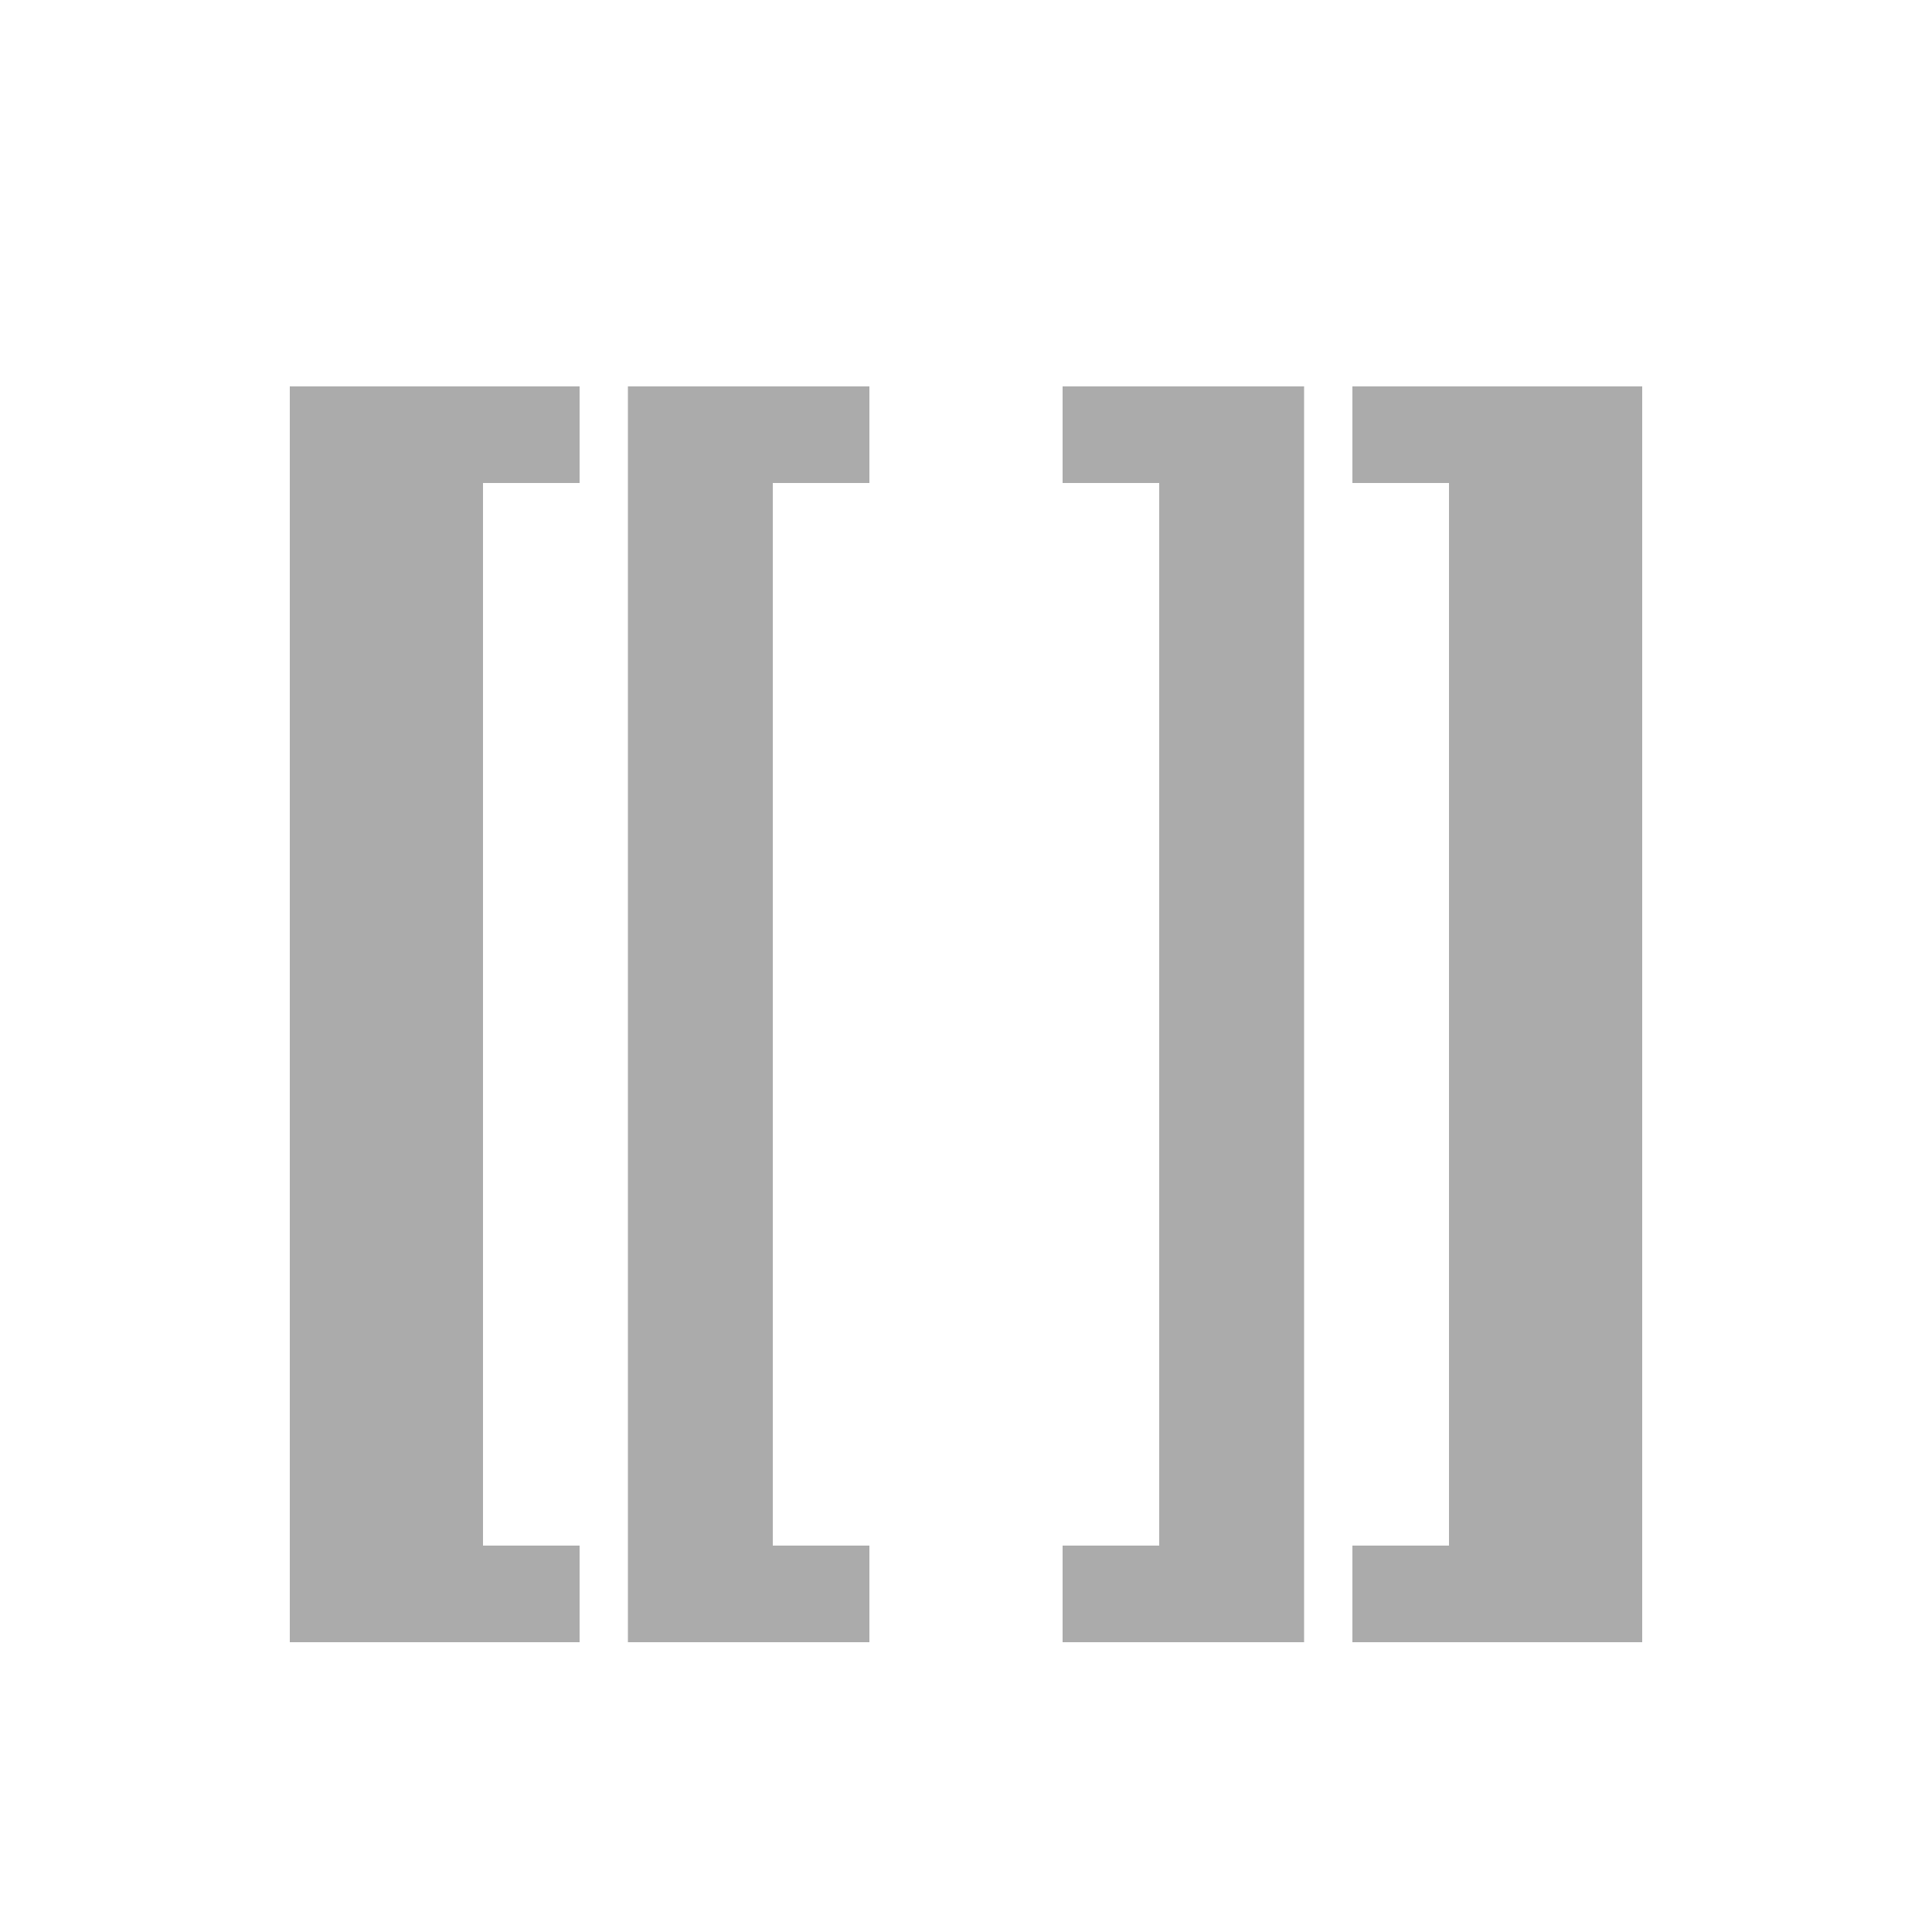
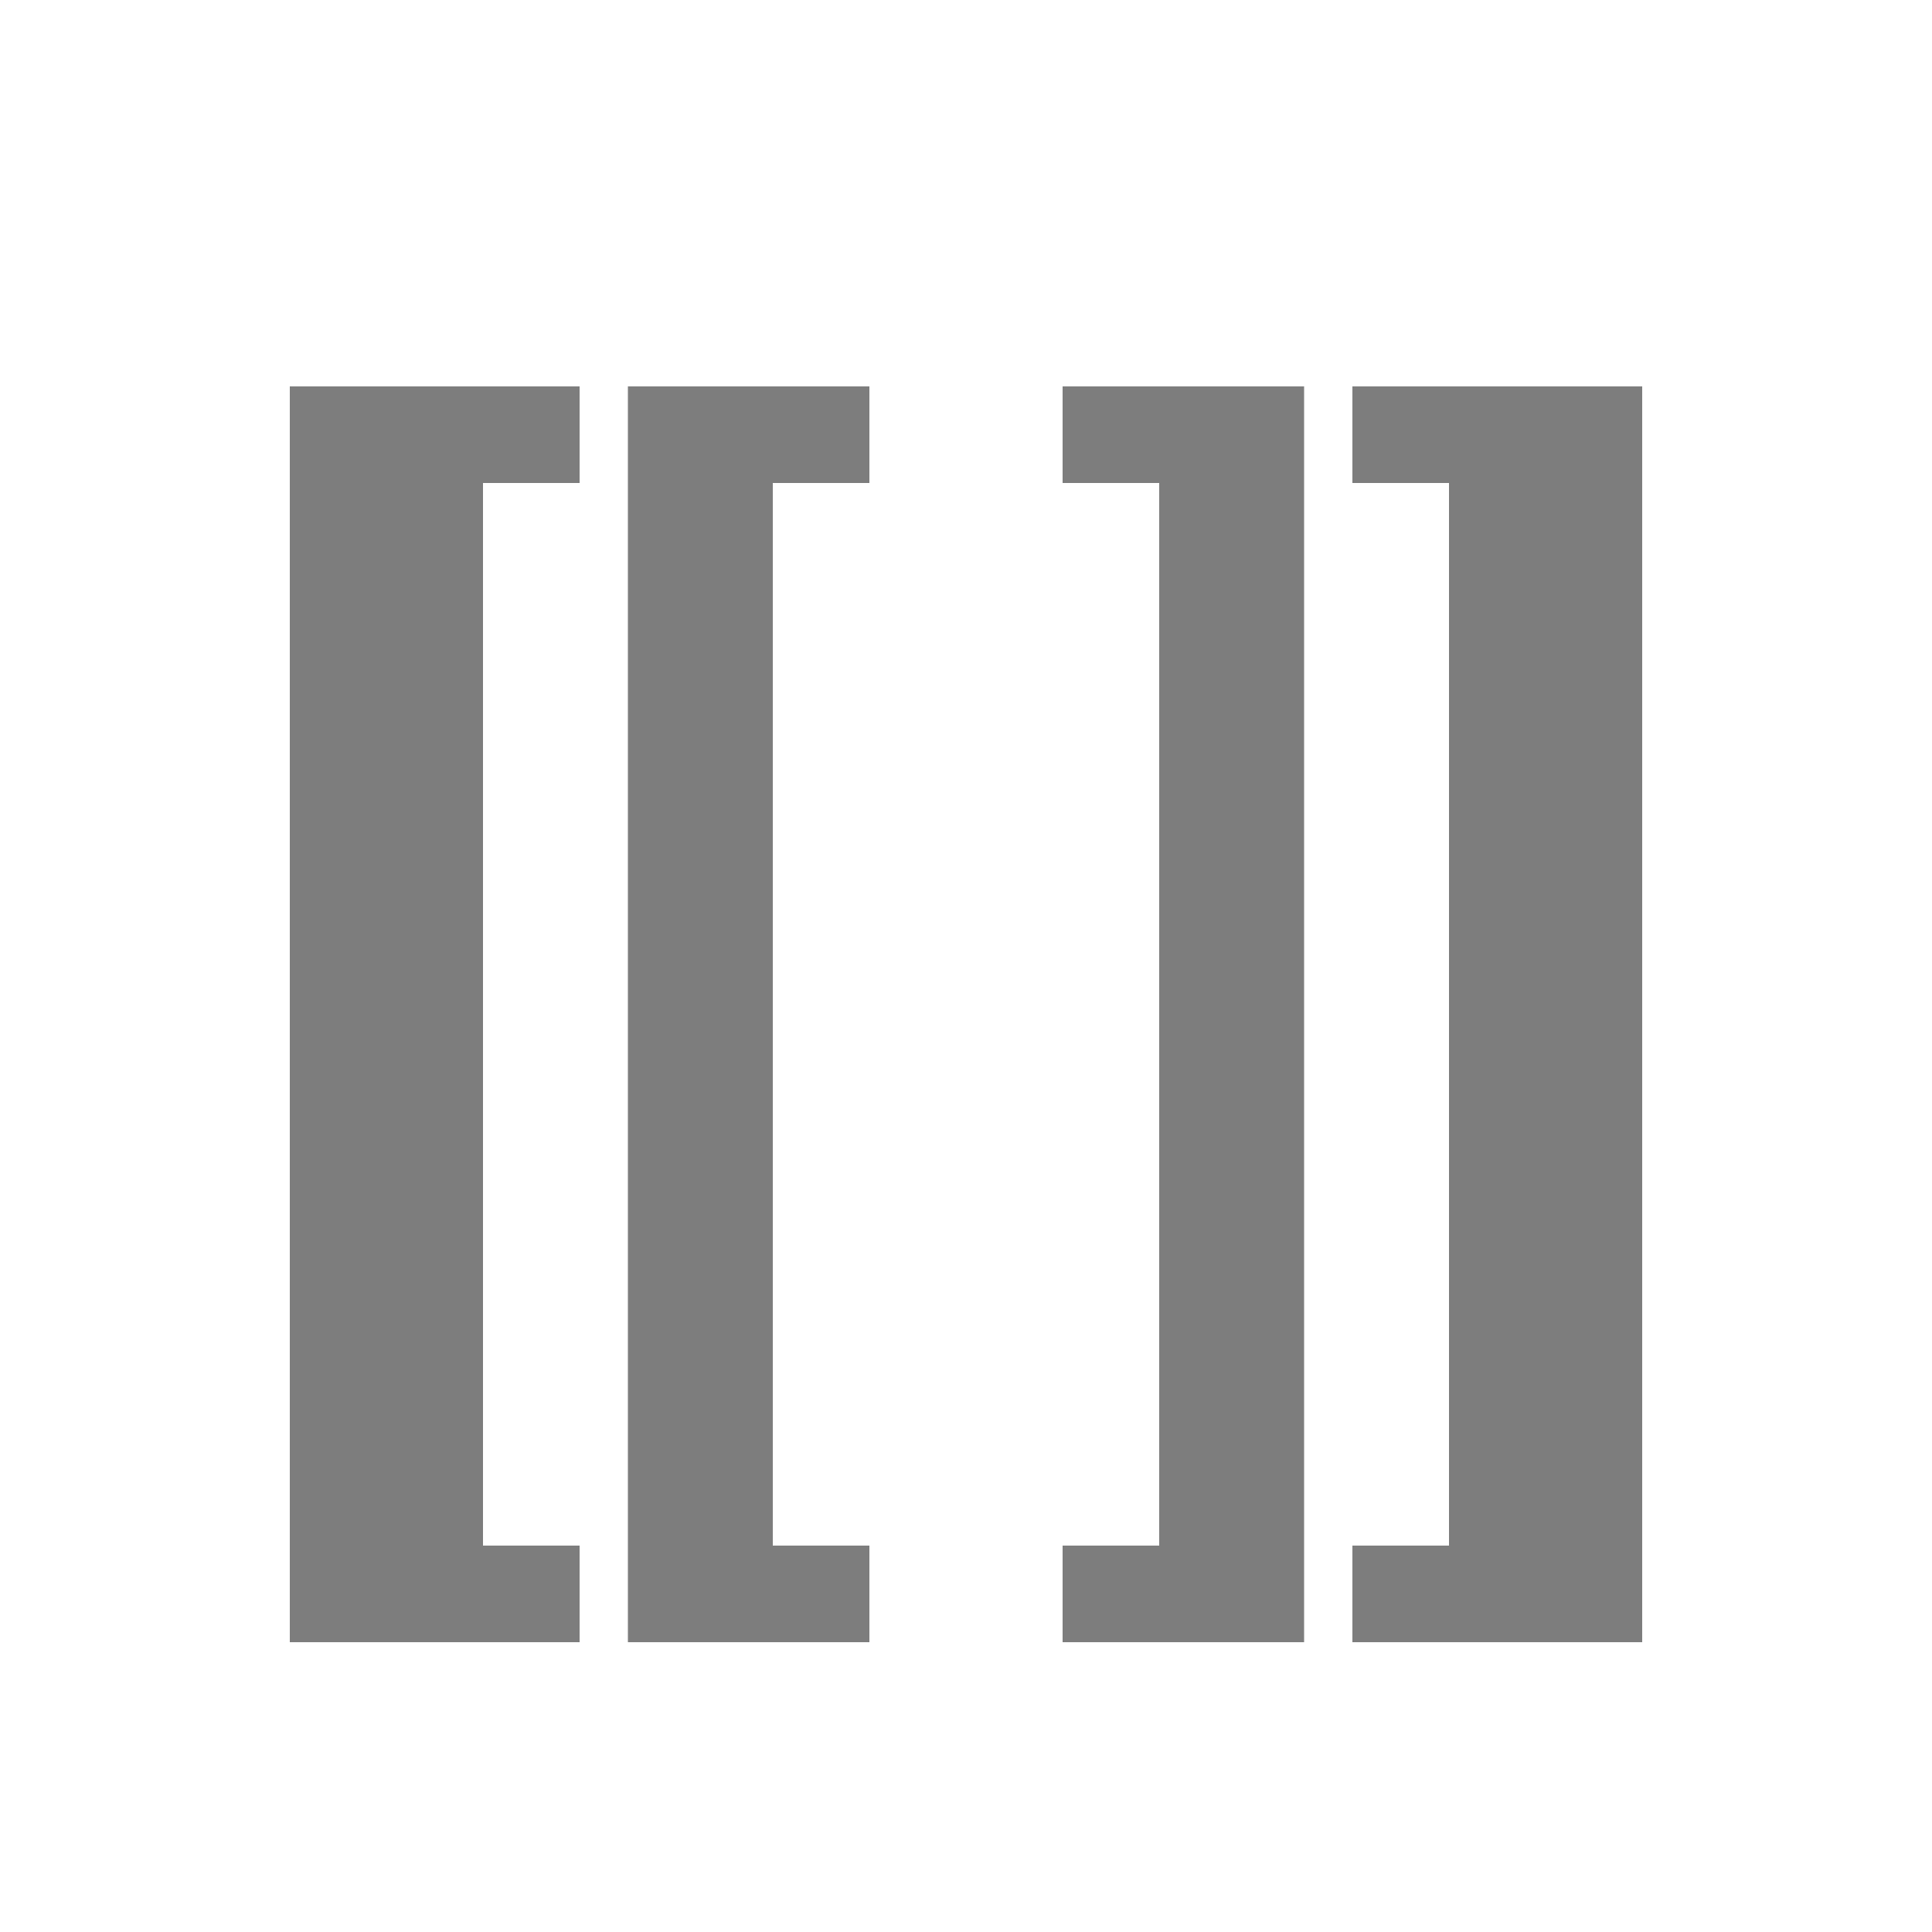
<svg xmlns="http://www.w3.org/2000/svg" width="20" height="20">
-   <path d="M3 4h3v1H5v11h1v1H3zm14 0v13h-3v-1h1V5h-1V4zM6.5 4H9v1H8v11h1v1H6.5zm7 0v13H11v-1h1V5h-1V4z" opacity=".33" />
+   <path d="M3 4h3v1H5v11h1v1H3zm14 0v13h-3v-1h1V5h-1V4zM6.5 4H9v1H8v11h1v1H6.5zm7 0v13H11v-1h1V5h-1V4z" opacity=".51" />
</svg>
